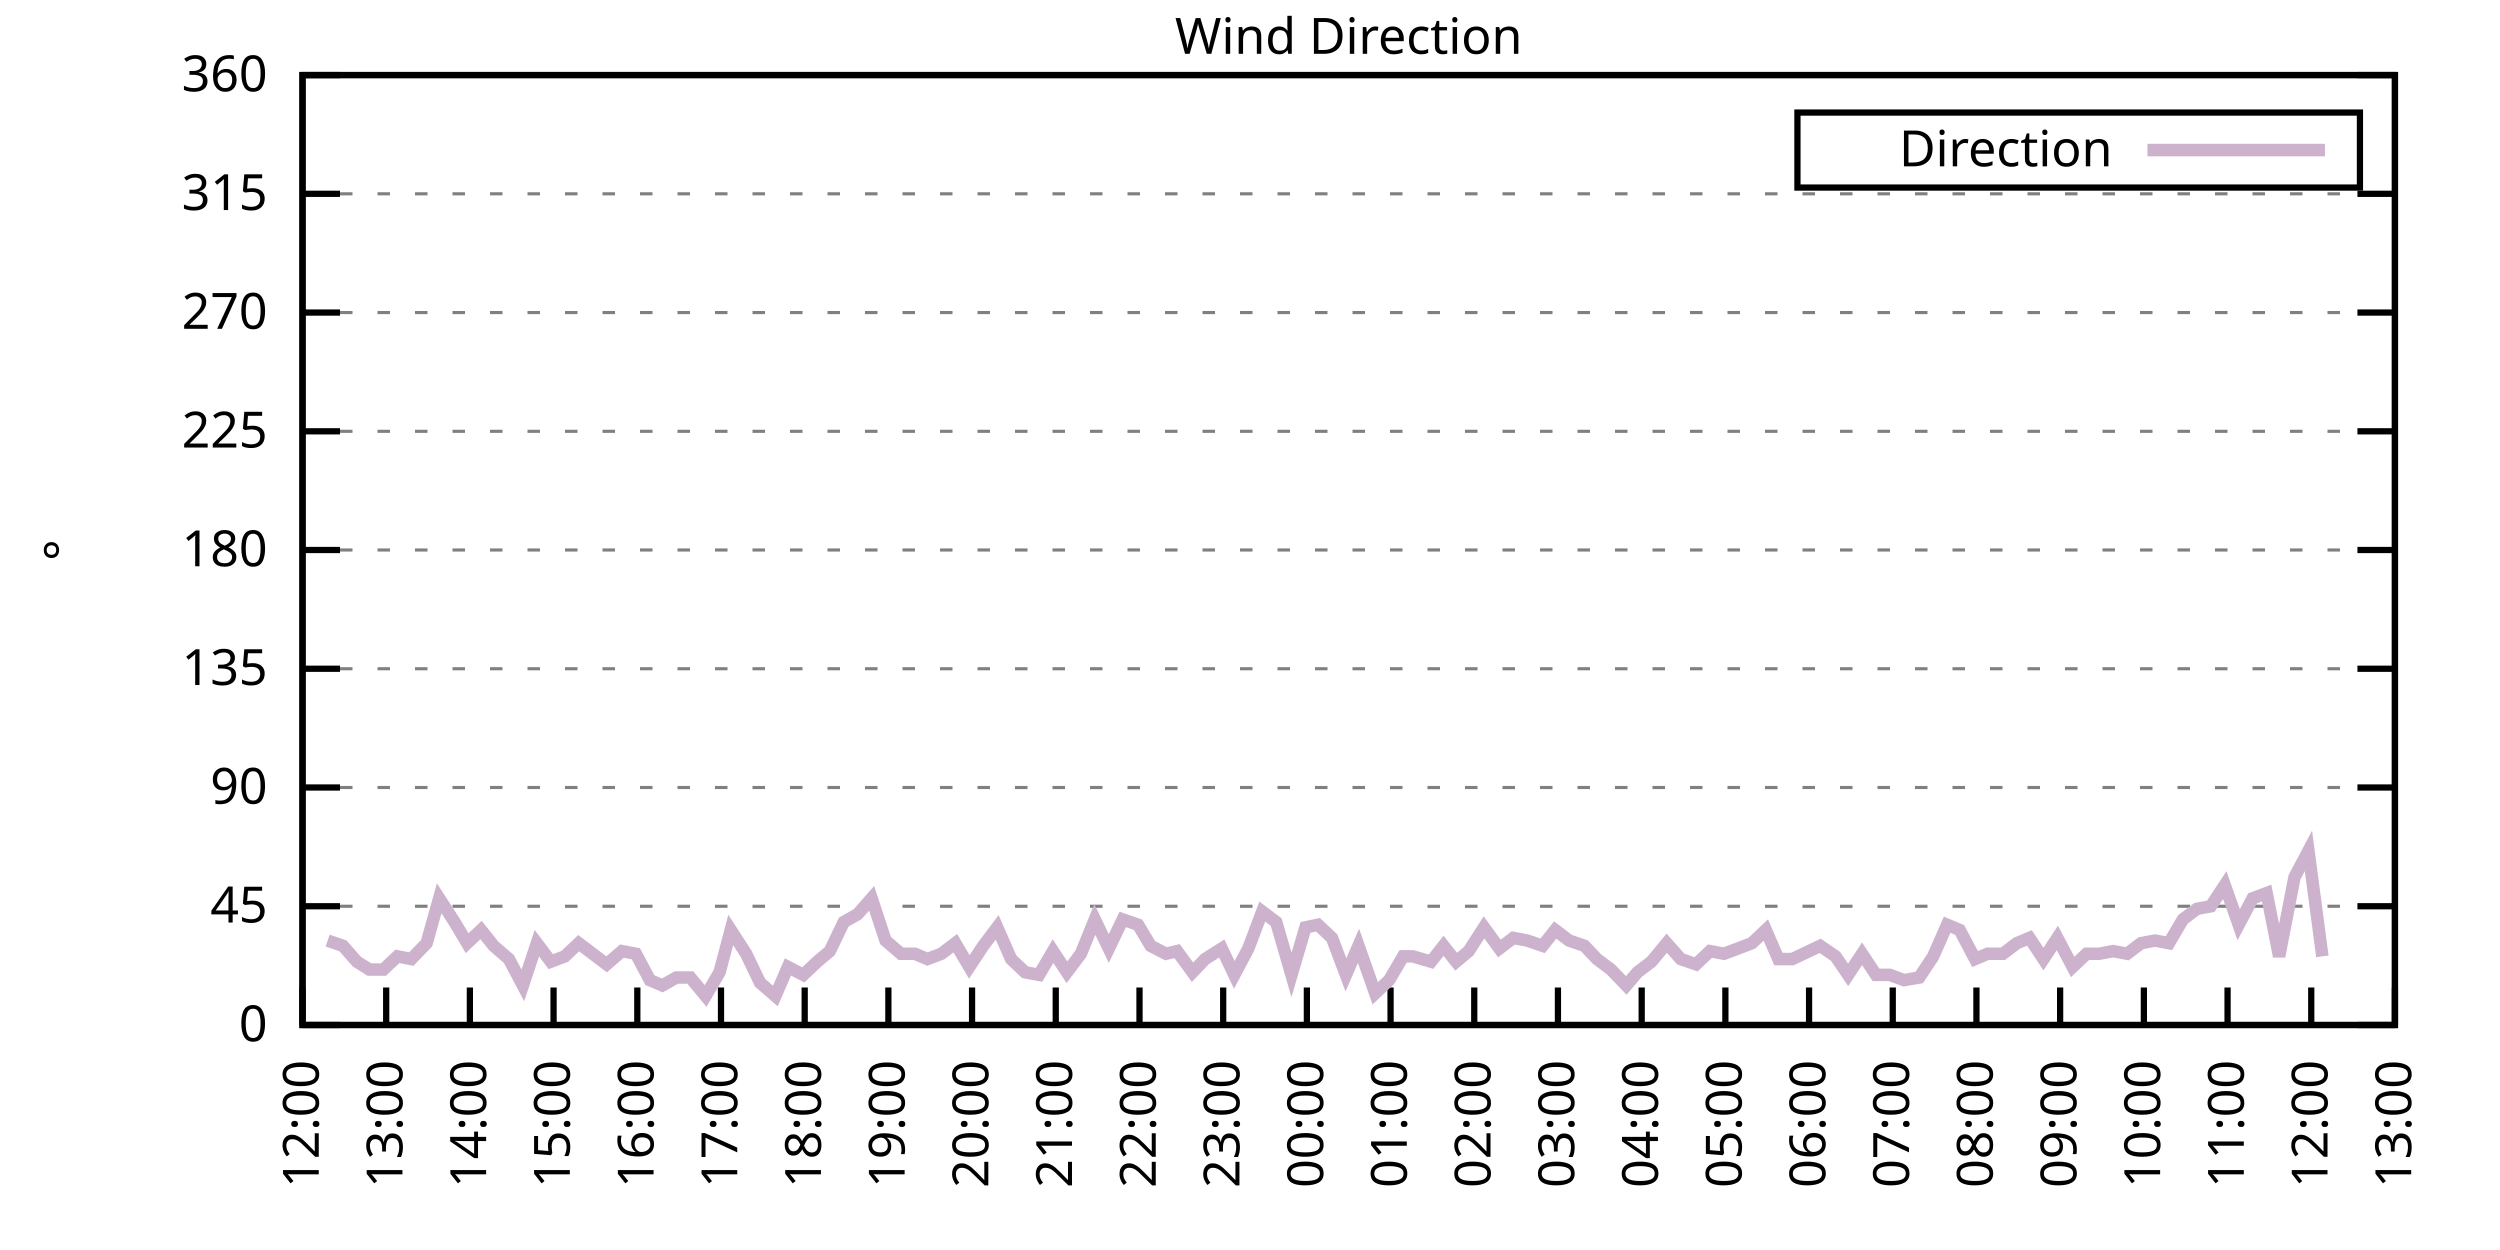
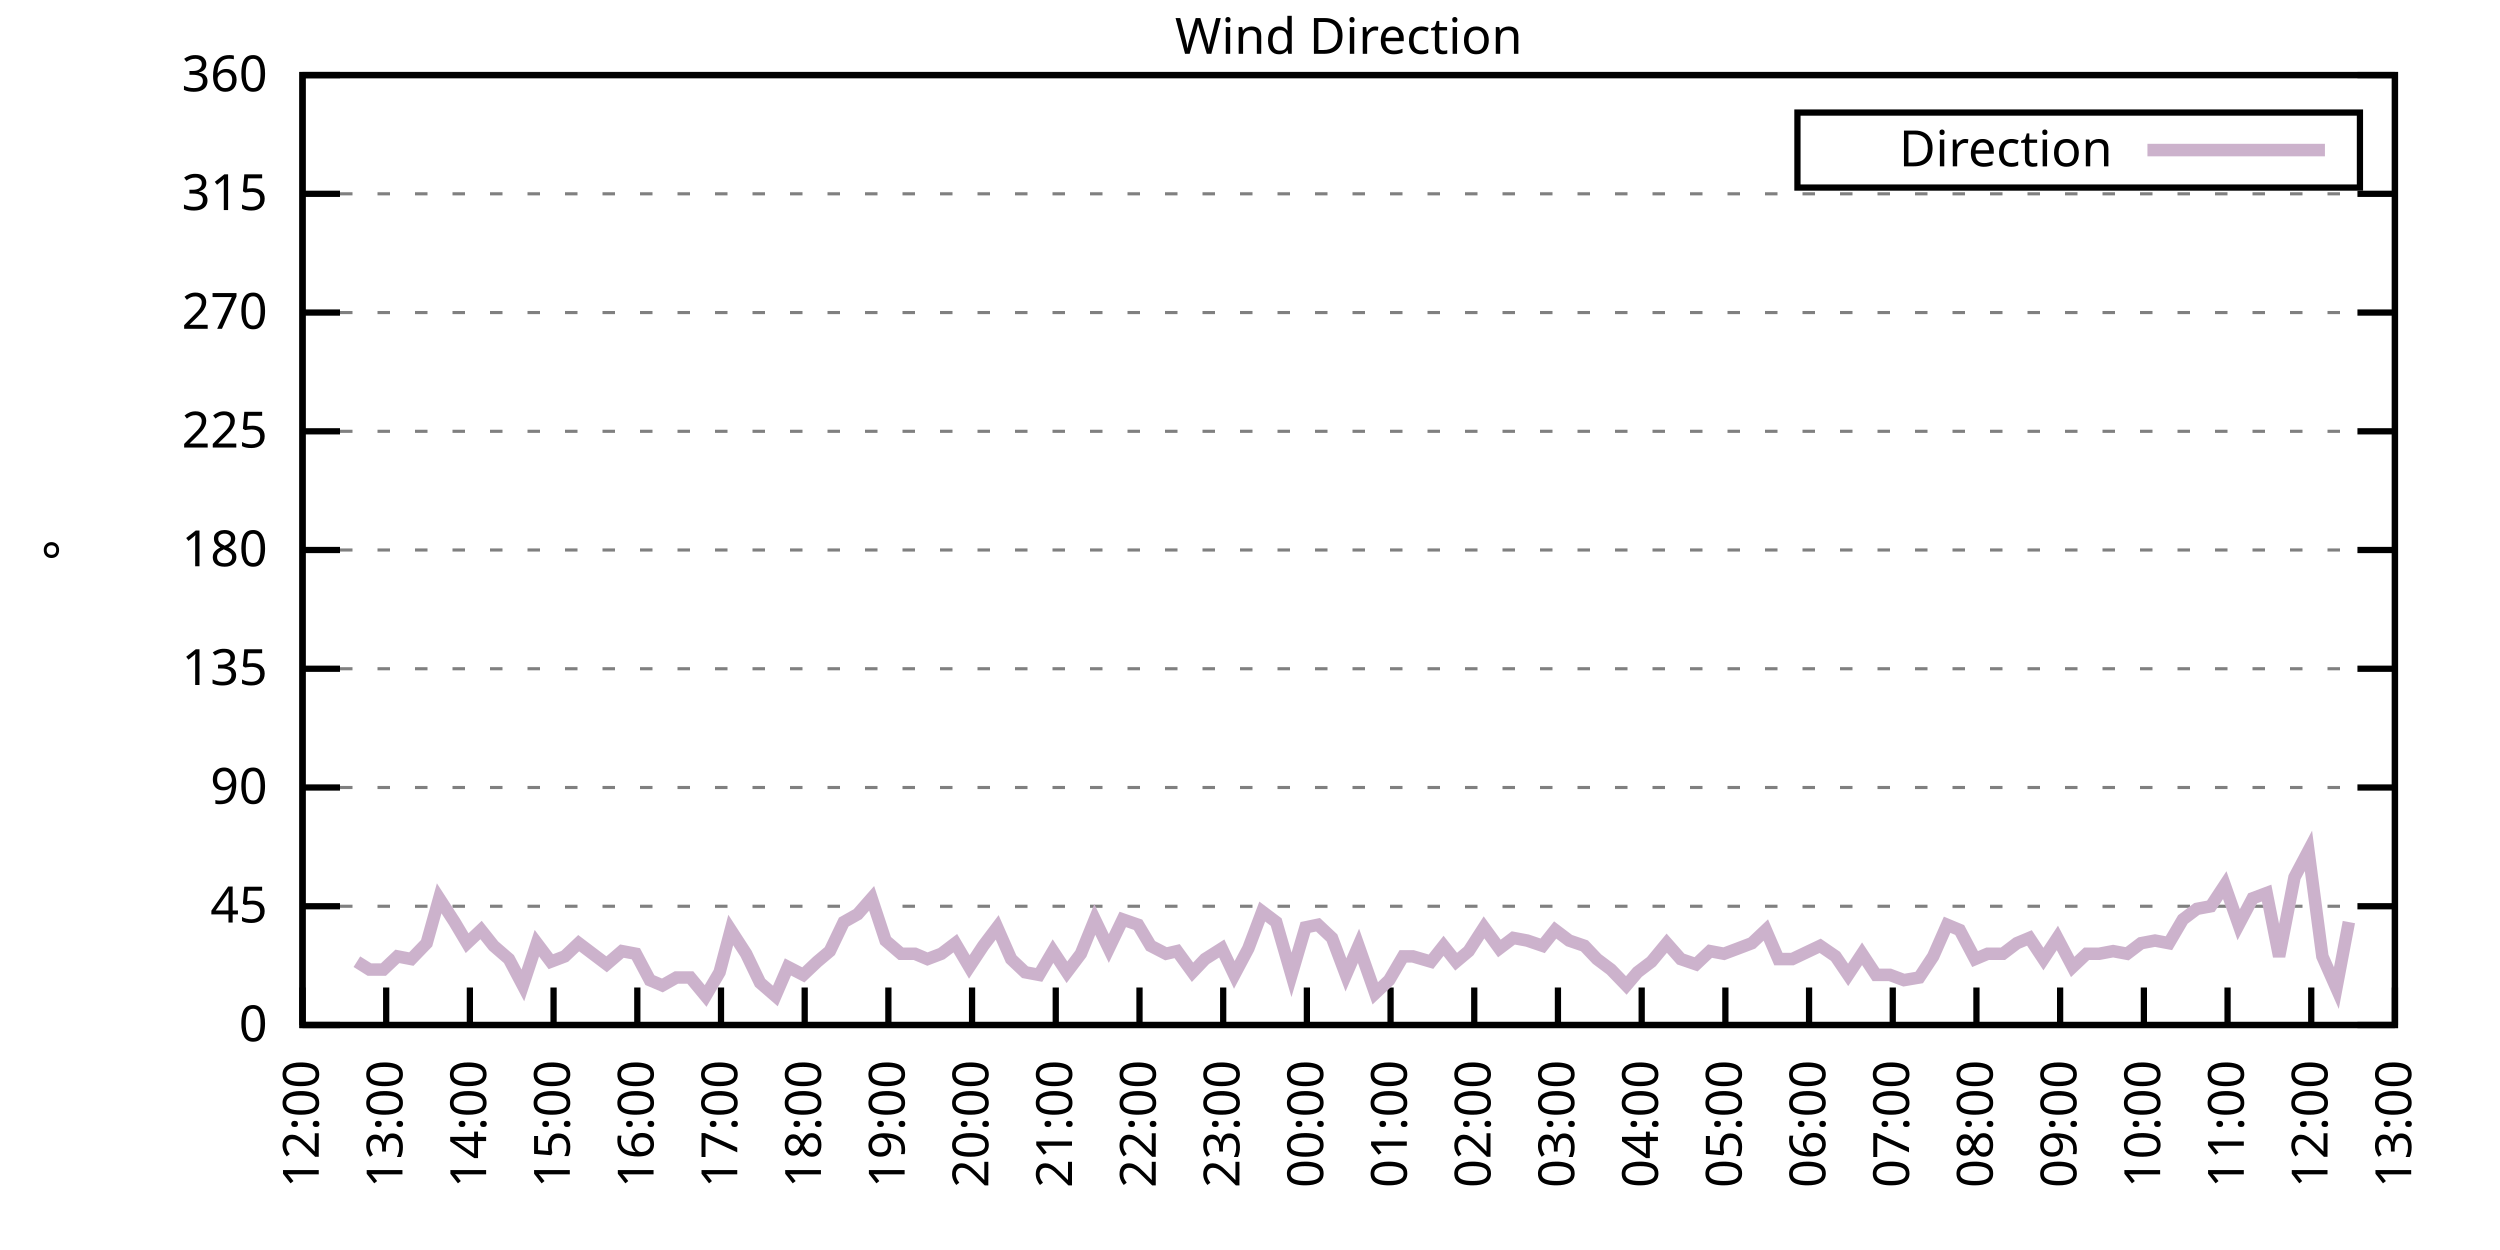
<svg xmlns="http://www.w3.org/2000/svg" xmlns:xlink="http://www.w3.org/1999/xlink" width="400" height="200" viewBox="0 0 400 200">
  <g id="gnuplot_canvas">
    <rect x="0" y="0" width="400" height="200" fill="none" />
    <defs>
      <circle id="gpDot" r="0.5" stroke-width="0.5" stroke="currentColor" />
      <path id="gpPt0" stroke-width="0.333" stroke="currentColor" d="M-1,0 h2 M0,-1 v2" />
      <path id="gpPt1" stroke-width="0.333" stroke="currentColor" d="M-1,-1 L1,1 M1,-1 L-1,1" />
      <path id="gpPt2" stroke-width="0.333" stroke="currentColor" d="M-1,0 L1,0 M0,-1 L0,1 M-1,-1 L1,1 M-1,1 L1,-1" />
      <rect id="gpPt3" stroke-width="0.333" stroke="currentColor" x="-1" y="-1" width="2" height="2" />
      <rect id="gpPt4" stroke-width="0.333" stroke="currentColor" fill="currentColor" x="-1" y="-1" width="2" height="2" />
      <circle id="gpPt5" stroke-width="0.333" stroke="currentColor" cx="0" cy="0" r="1" />
      <use xlink:href="#gpPt5" id="gpPt6" fill="currentColor" stroke="none" />
      <path id="gpPt7" stroke-width="0.333" stroke="currentColor" d="M0,-1.33 L-1.33,0.67 L1.33,0.67 z" />
      <use xlink:href="#gpPt7" id="gpPt8" fill="currentColor" stroke="none" />
      <use xlink:href="#gpPt7" id="gpPt9" stroke="currentColor" transform="rotate(180)" />
      <use xlink:href="#gpPt9" id="gpPt10" fill="currentColor" stroke="none" />
      <use xlink:href="#gpPt3" id="gpPt11" stroke="currentColor" transform="rotate(45)" />
      <use xlink:href="#gpPt11" id="gpPt12" fill="currentColor" stroke="none" />
      <path id="gpPt13" stroke-width="0.333" stroke="currentColor" d="M0,1.330 L1.265,0.411 L0.782,-1.067 L-0.782,-1.076 L-1.265,0.411 z" />
      <use xlink:href="#gpPt13" id="gpPt14" fill="currentColor" stroke="none" />
      <filter id="textbox" filterUnits="objectBoundingBox" x="0" y="0" height="1" width="1">
        <feFlood flood-color="white" flood-opacity="1" result="bgnd" />
        <feComposite in="SourceGraphic" in2="bgnd" operator="atop" />
      </filter>
      <filter id="greybox" filterUnits="objectBoundingBox" x="0" y="0" height="1" width="1">
        <feFlood flood-color="lightgrey" flood-opacity="1" result="grey" />
        <feComposite in="SourceGraphic" in2="grey" operator="atop" />
      </filter>
    </defs>
    <g fill="none" color="white" stroke="currentColor" stroke-width="1.00" stroke-linecap="butt" stroke-linejoin="miter">
</g>
    <g fill="none" color="black" stroke="currentColor" stroke-width="1.00" stroke-linecap="butt" stroke-linejoin="miter">
      <g stroke="none" shape-rendering="crispEdges">
        <polygon fill="rgb(255, 255, 255)" points="48.40,164.00 383.18,164.00 383.18,12.02 48.40,12.02 " />
      </g>
    </g>
    <g fill="none" color="black" stroke="currentColor" stroke-width="1.00" stroke-linecap="butt" stroke-linejoin="miter">
</g>
    <g fill="none" color="black" stroke="black" stroke-width="0.50" stroke-linecap="butt" stroke-linejoin="miter">
</g>
    <g fill="none" color="gray" stroke="currentColor" stroke-width="0.50" stroke-linecap="butt" stroke-linejoin="miter">
      <path stroke="gray" stroke-dasharray="2,4" class="gridline" d="M48.40,164.00 L383.19,164.00  " />
    </g>
    <g fill="none" color="gray" stroke="gray" stroke-width="1.00" stroke-linecap="butt" stroke-linejoin="miter">
</g>
    <g fill="none" color="black" stroke="currentColor" stroke-width="1.00" stroke-linecap="butt" stroke-linejoin="miter">
      <path stroke="black" d="M48.40,164.00 L54.40,164.00 M383.19,164.00 L377.19,164.00  " />
      <g transform="translate(42.80,166.60)" stroke="none" fill="black" font-family="Sans" font-size="8.00" text-anchor="end">
        <text>
          <tspan font-family="Sans"> 0</tspan>
        </text>
      </g>
    </g>
    <g fill="none" color="black" stroke="currentColor" stroke-width="1.00" stroke-linecap="butt" stroke-linejoin="miter">
</g>
    <g fill="none" color="black" stroke="black" stroke-width="0.50" stroke-linecap="butt" stroke-linejoin="miter">
</g>
    <g fill="none" color="gray" stroke="currentColor" stroke-width="0.50" stroke-linecap="butt" stroke-linejoin="miter">
      <path stroke="gray" stroke-dasharray="2,4" class="gridline" d="M48.40,145.00 L383.19,145.00  " />
    </g>
    <g fill="none" color="gray" stroke="gray" stroke-width="1.00" stroke-linecap="butt" stroke-linejoin="miter">
</g>
    <g fill="none" color="black" stroke="currentColor" stroke-width="1.00" stroke-linecap="butt" stroke-linejoin="miter">
      <path stroke="black" d="M48.40,145.00 L54.40,145.00 M383.19,145.00 L377.19,145.00  " />
      <g transform="translate(42.80,147.60)" stroke="none" fill="black" font-family="Sans" font-size="8.00" text-anchor="end">
        <text>
          <tspan font-family="Sans"> 45</tspan>
        </text>
      </g>
    </g>
    <g fill="none" color="black" stroke="currentColor" stroke-width="1.00" stroke-linecap="butt" stroke-linejoin="miter">
</g>
    <g fill="none" color="black" stroke="black" stroke-width="0.50" stroke-linecap="butt" stroke-linejoin="miter">
</g>
    <g fill="none" color="gray" stroke="currentColor" stroke-width="0.50" stroke-linecap="butt" stroke-linejoin="miter">
      <path stroke="gray" stroke-dasharray="2,4" class="gridline" d="M48.40,126.00 L383.19,126.00  " />
    </g>
    <g fill="none" color="gray" stroke="gray" stroke-width="1.00" stroke-linecap="butt" stroke-linejoin="miter">
</g>
    <g fill="none" color="black" stroke="currentColor" stroke-width="1.00" stroke-linecap="butt" stroke-linejoin="miter">
      <path stroke="black" d="M48.40,126.00 L54.40,126.00 M383.19,126.00 L377.19,126.00  " />
      <g transform="translate(42.80,128.60)" stroke="none" fill="black" font-family="Sans" font-size="8.00" text-anchor="end">
        <text>
          <tspan font-family="Sans"> 90</tspan>
        </text>
      </g>
    </g>
    <g fill="none" color="black" stroke="currentColor" stroke-width="1.00" stroke-linecap="butt" stroke-linejoin="miter">
</g>
    <g fill="none" color="black" stroke="black" stroke-width="0.50" stroke-linecap="butt" stroke-linejoin="miter">
</g>
    <g fill="none" color="gray" stroke="currentColor" stroke-width="0.50" stroke-linecap="butt" stroke-linejoin="miter">
      <path stroke="gray" stroke-dasharray="2,4" class="gridline" d="M48.40,107.00 L383.19,107.00  " />
    </g>
    <g fill="none" color="gray" stroke="gray" stroke-width="1.00" stroke-linecap="butt" stroke-linejoin="miter">
</g>
    <g fill="none" color="black" stroke="currentColor" stroke-width="1.00" stroke-linecap="butt" stroke-linejoin="miter">
      <path stroke="black" d="M48.40,107.00 L54.40,107.00 M383.19,107.00 L377.19,107.00  " />
      <g transform="translate(42.80,109.60)" stroke="none" fill="black" font-family="Sans" font-size="8.00" text-anchor="end">
        <text>
          <tspan font-family="Sans"> 135</tspan>
        </text>
      </g>
    </g>
    <g fill="none" color="black" stroke="currentColor" stroke-width="1.00" stroke-linecap="butt" stroke-linejoin="miter">
</g>
    <g fill="none" color="black" stroke="black" stroke-width="0.50" stroke-linecap="butt" stroke-linejoin="miter">
</g>
    <g fill="none" color="gray" stroke="currentColor" stroke-width="0.50" stroke-linecap="butt" stroke-linejoin="miter">
      <path stroke="gray" stroke-dasharray="2,4" class="gridline" d="M48.40,88.00 L383.19,88.00  " />
    </g>
    <g fill="none" color="gray" stroke="gray" stroke-width="1.00" stroke-linecap="butt" stroke-linejoin="miter">
</g>
    <g fill="none" color="black" stroke="currentColor" stroke-width="1.00" stroke-linecap="butt" stroke-linejoin="miter">
      <path stroke="black" d="M48.40,88.00 L54.40,88.00 M383.19,88.00 L377.19,88.00  " />
      <g transform="translate(42.80,90.60)" stroke="none" fill="black" font-family="Sans" font-size="8.00" text-anchor="end">
        <text>
          <tspan font-family="Sans"> 180</tspan>
        </text>
      </g>
    </g>
    <g fill="none" color="black" stroke="currentColor" stroke-width="1.00" stroke-linecap="butt" stroke-linejoin="miter">
</g>
    <g fill="none" color="black" stroke="black" stroke-width="0.50" stroke-linecap="butt" stroke-linejoin="miter">
</g>
    <g fill="none" color="gray" stroke="currentColor" stroke-width="0.50" stroke-linecap="butt" stroke-linejoin="miter">
      <path stroke="gray" stroke-dasharray="2,4" class="gridline" d="M48.40,69.01 L383.19,69.01  " />
    </g>
    <g fill="none" color="gray" stroke="gray" stroke-width="1.00" stroke-linecap="butt" stroke-linejoin="miter">
</g>
    <g fill="none" color="black" stroke="currentColor" stroke-width="1.00" stroke-linecap="butt" stroke-linejoin="miter">
      <path stroke="black" d="M48.40,69.01 L54.40,69.01 M383.19,69.01 L377.19,69.01  " />
      <g transform="translate(42.80,71.61)" stroke="none" fill="black" font-family="Sans" font-size="8.00" text-anchor="end">
        <text>
          <tspan font-family="Sans"> 225</tspan>
        </text>
      </g>
    </g>
    <g fill="none" color="black" stroke="currentColor" stroke-width="1.00" stroke-linecap="butt" stroke-linejoin="miter">
</g>
    <g fill="none" color="black" stroke="black" stroke-width="0.50" stroke-linecap="butt" stroke-linejoin="miter">
</g>
    <g fill="none" color="gray" stroke="currentColor" stroke-width="0.50" stroke-linecap="butt" stroke-linejoin="miter">
      <path stroke="gray" stroke-dasharray="2,4" class="gridline" d="M48.40,50.01 L383.19,50.01  " />
    </g>
    <g fill="none" color="gray" stroke="gray" stroke-width="1.00" stroke-linecap="butt" stroke-linejoin="miter">
</g>
    <g fill="none" color="black" stroke="currentColor" stroke-width="1.00" stroke-linecap="butt" stroke-linejoin="miter">
      <path stroke="black" d="M48.40,50.01 L54.40,50.01 M383.19,50.01 L377.19,50.01  " />
      <g transform="translate(42.80,52.61)" stroke="none" fill="black" font-family="Sans" font-size="8.00" text-anchor="end">
        <text>
          <tspan font-family="Sans"> 270</tspan>
        </text>
      </g>
    </g>
    <g fill="none" color="black" stroke="currentColor" stroke-width="1.00" stroke-linecap="butt" stroke-linejoin="miter">
</g>
    <g fill="none" color="black" stroke="black" stroke-width="0.50" stroke-linecap="butt" stroke-linejoin="miter">
</g>
    <g fill="none" color="gray" stroke="currentColor" stroke-width="0.50" stroke-linecap="butt" stroke-linejoin="miter">
      <path stroke="gray" stroke-dasharray="2,4" class="gridline" d="M48.40,31.01 L383.19,31.01  " />
    </g>
    <g fill="none" color="gray" stroke="gray" stroke-width="1.00" stroke-linecap="butt" stroke-linejoin="miter">
</g>
    <g fill="none" color="black" stroke="currentColor" stroke-width="1.00" stroke-linecap="butt" stroke-linejoin="miter">
      <path stroke="black" d="M48.40,31.01 L54.40,31.01 M383.19,31.01 L377.19,31.01  " />
      <g transform="translate(42.80,33.61)" stroke="none" fill="black" font-family="Sans" font-size="8.00" text-anchor="end">
        <text>
          <tspan font-family="Sans"> 315</tspan>
        </text>
      </g>
    </g>
    <g fill="none" color="black" stroke="currentColor" stroke-width="1.00" stroke-linecap="butt" stroke-linejoin="miter">
</g>
    <g fill="none" color="black" stroke="black" stroke-width="0.50" stroke-linecap="butt" stroke-linejoin="miter">
</g>
    <g fill="none" color="gray" stroke="currentColor" stroke-width="0.50" stroke-linecap="butt" stroke-linejoin="miter">
      <path stroke="gray" stroke-dasharray="2,4" class="gridline" d="M48.40,12.01 L383.19,12.01  " />
    </g>
    <g fill="none" color="gray" stroke="gray" stroke-width="1.00" stroke-linecap="butt" stroke-linejoin="miter">
</g>
    <g fill="none" color="black" stroke="currentColor" stroke-width="1.00" stroke-linecap="butt" stroke-linejoin="miter">
      <path stroke="black" d="M48.40,12.01 L54.40,12.01 M383.19,12.01 L377.19,12.01  " />
      <g transform="translate(42.80,14.61)" stroke="none" fill="black" font-family="Sans" font-size="8.00" text-anchor="end">
        <text>
          <tspan font-family="Sans"> 360</tspan>
        </text>
      </g>
    </g>
    <g fill="none" color="black" stroke="currentColor" stroke-width="1.00" stroke-linecap="butt" stroke-linejoin="miter">
      <path stroke="black" d="M48.40,164.00 L48.40,158.00  " />
      <g transform="translate(51.00,169.60) rotate(270.00)" stroke="none" fill="black" font-family="Sans" font-size="8.00" text-anchor="end">
        <text>
          <tspan font-family="Sans">12:00</tspan>
        </text>
      </g>
    </g>
    <g fill="none" color="black" stroke="currentColor" stroke-width="1.00" stroke-linecap="butt" stroke-linejoin="miter">
      <path stroke="black" d="M61.79,164.00 L61.79,158.00  " />
      <g transform="translate(64.39,169.60) rotate(270.00)" stroke="none" fill="black" font-family="Sans" font-size="8.00" text-anchor="end">
        <text>
          <tspan font-family="Sans">13:00</tspan>
        </text>
      </g>
    </g>
    <g fill="none" color="black" stroke="currentColor" stroke-width="1.00" stroke-linecap="butt" stroke-linejoin="miter">
      <path stroke="black" d="M75.18,164.00 L75.18,158.00  " />
      <g transform="translate(77.78,169.60) rotate(270.00)" stroke="none" fill="black" font-family="Sans" font-size="8.00" text-anchor="end">
        <text>
          <tspan font-family="Sans">14:00</tspan>
        </text>
      </g>
    </g>
    <g fill="none" color="black" stroke="currentColor" stroke-width="1.00" stroke-linecap="butt" stroke-linejoin="miter">
      <path stroke="black" d="M88.57,164.00 L88.57,158.00  " />
      <g transform="translate(91.17,169.60) rotate(270.00)" stroke="none" fill="black" font-family="Sans" font-size="8.00" text-anchor="end">
        <text>
          <tspan font-family="Sans">15:00</tspan>
        </text>
      </g>
    </g>
    <g fill="none" color="black" stroke="currentColor" stroke-width="1.00" stroke-linecap="butt" stroke-linejoin="miter">
      <path stroke="black" d="M101.97,164.00 L101.97,158.00  " />
      <g transform="translate(104.57,169.60) rotate(270.00)" stroke="none" fill="black" font-family="Sans" font-size="8.00" text-anchor="end">
        <text>
          <tspan font-family="Sans">16:00</tspan>
        </text>
      </g>
    </g>
    <g fill="none" color="black" stroke="currentColor" stroke-width="1.00" stroke-linecap="butt" stroke-linejoin="miter">
      <path stroke="black" d="M115.36,164.00 L115.36,158.00  " />
      <g transform="translate(117.96,169.60) rotate(270.00)" stroke="none" fill="black" font-family="Sans" font-size="8.00" text-anchor="end">
        <text>
          <tspan font-family="Sans">17:00</tspan>
        </text>
      </g>
    </g>
    <g fill="none" color="black" stroke="currentColor" stroke-width="1.00" stroke-linecap="butt" stroke-linejoin="miter">
      <path stroke="black" d="M128.75,164.00 L128.75,158.00  " />
      <g transform="translate(131.35,169.60) rotate(270.00)" stroke="none" fill="black" font-family="Sans" font-size="8.00" text-anchor="end">
        <text>
          <tspan font-family="Sans">18:00</tspan>
        </text>
      </g>
    </g>
    <g fill="none" color="black" stroke="currentColor" stroke-width="1.00" stroke-linecap="butt" stroke-linejoin="miter">
      <path stroke="black" d="M142.14,164.00 L142.14,158.00  " />
      <g transform="translate(144.74,169.60) rotate(270.00)" stroke="none" fill="black" font-family="Sans" font-size="8.00" text-anchor="end">
        <text>
          <tspan font-family="Sans">19:00</tspan>
        </text>
      </g>
    </g>
    <g fill="none" color="black" stroke="currentColor" stroke-width="1.00" stroke-linecap="butt" stroke-linejoin="miter">
      <path stroke="black" d="M155.53,164.00 L155.53,158.00  " />
      <g transform="translate(158.13,169.60) rotate(270.00)" stroke="none" fill="black" font-family="Sans" font-size="8.00" text-anchor="end">
        <text>
          <tspan font-family="Sans">20:00</tspan>
        </text>
      </g>
    </g>
    <g fill="none" color="black" stroke="currentColor" stroke-width="1.00" stroke-linecap="butt" stroke-linejoin="miter">
      <path stroke="black" d="M168.92,164.00 L168.92,158.00  " />
      <g transform="translate(171.52,169.60) rotate(270.00)" stroke="none" fill="black" font-family="Sans" font-size="8.00" text-anchor="end">
        <text>
          <tspan font-family="Sans">21:00</tspan>
        </text>
      </g>
    </g>
    <g fill="none" color="black" stroke="currentColor" stroke-width="1.00" stroke-linecap="butt" stroke-linejoin="miter">
      <path stroke="black" d="M182.32,164.00 L182.32,158.00  " />
      <g transform="translate(184.92,169.60) rotate(270.00)" stroke="none" fill="black" font-family="Sans" font-size="8.00" text-anchor="end">
        <text>
          <tspan font-family="Sans">22:00</tspan>
        </text>
      </g>
    </g>
    <g fill="none" color="black" stroke="currentColor" stroke-width="1.00" stroke-linecap="butt" stroke-linejoin="miter">
      <path stroke="black" d="M195.71,164.00 L195.71,158.00  " />
      <g transform="translate(198.31,169.60) rotate(270.00)" stroke="none" fill="black" font-family="Sans" font-size="8.00" text-anchor="end">
        <text>
          <tspan font-family="Sans">23:00</tspan>
        </text>
      </g>
    </g>
    <g fill="none" color="black" stroke="currentColor" stroke-width="1.00" stroke-linecap="butt" stroke-linejoin="miter">
      <path stroke="black" d="M209.10,164.00 L209.10,158.00  " />
      <g transform="translate(211.70,169.60) rotate(270.00)" stroke="none" fill="black" font-family="Sans" font-size="8.00" text-anchor="end">
        <text>
          <tspan font-family="Sans">00:00</tspan>
        </text>
      </g>
    </g>
    <g fill="none" color="black" stroke="currentColor" stroke-width="1.00" stroke-linecap="butt" stroke-linejoin="miter">
      <path stroke="black" d="M222.49,164.00 L222.49,158.00  " />
      <g transform="translate(225.09,169.60) rotate(270.00)" stroke="none" fill="black" font-family="Sans" font-size="8.00" text-anchor="end">
        <text>
          <tspan font-family="Sans">01:00</tspan>
        </text>
      </g>
    </g>
    <g fill="none" color="black" stroke="currentColor" stroke-width="1.00" stroke-linecap="butt" stroke-linejoin="miter">
      <path stroke="black" d="M235.88,164.00 L235.88,158.00  " />
      <g transform="translate(238.48,169.60) rotate(270.00)" stroke="none" fill="black" font-family="Sans" font-size="8.00" text-anchor="end">
        <text>
          <tspan font-family="Sans">02:00</tspan>
        </text>
      </g>
    </g>
    <g fill="none" color="black" stroke="currentColor" stroke-width="1.00" stroke-linecap="butt" stroke-linejoin="miter">
      <path stroke="black" d="M249.27,164.00 L249.27,158.00  " />
      <g transform="translate(251.87,169.60) rotate(270.00)" stroke="none" fill="black" font-family="Sans" font-size="8.00" text-anchor="end">
        <text>
          <tspan font-family="Sans">03:00</tspan>
        </text>
      </g>
    </g>
    <g fill="none" color="black" stroke="currentColor" stroke-width="1.00" stroke-linecap="butt" stroke-linejoin="miter">
      <path stroke="black" d="M262.67,164.00 L262.67,158.00  " />
      <g transform="translate(265.27,169.60) rotate(270.00)" stroke="none" fill="black" font-family="Sans" font-size="8.00" text-anchor="end">
        <text>
          <tspan font-family="Sans">04:00</tspan>
        </text>
      </g>
    </g>
    <g fill="none" color="black" stroke="currentColor" stroke-width="1.00" stroke-linecap="butt" stroke-linejoin="miter">
      <path stroke="black" d="M276.06,164.00 L276.06,158.00  " />
      <g transform="translate(278.66,169.60) rotate(270.00)" stroke="none" fill="black" font-family="Sans" font-size="8.00" text-anchor="end">
        <text>
          <tspan font-family="Sans">05:00</tspan>
        </text>
      </g>
    </g>
    <g fill="none" color="black" stroke="currentColor" stroke-width="1.00" stroke-linecap="butt" stroke-linejoin="miter">
      <path stroke="black" d="M289.45,164.00 L289.45,158.00  " />
      <g transform="translate(292.05,169.60) rotate(270.00)" stroke="none" fill="black" font-family="Sans" font-size="8.00" text-anchor="end">
        <text>
          <tspan font-family="Sans">06:00</tspan>
        </text>
      </g>
    </g>
    <g fill="none" color="black" stroke="currentColor" stroke-width="1.00" stroke-linecap="butt" stroke-linejoin="miter">
      <path stroke="black" d="M302.84,164.00 L302.84,158.00  " />
      <g transform="translate(305.44,169.60) rotate(270.00)" stroke="none" fill="black" font-family="Sans" font-size="8.00" text-anchor="end">
        <text>
          <tspan font-family="Sans">07:00</tspan>
        </text>
      </g>
    </g>
    <g fill="none" color="black" stroke="currentColor" stroke-width="1.00" stroke-linecap="butt" stroke-linejoin="miter">
      <path stroke="black" d="M316.23,164.00 L316.23,158.00  " />
      <g transform="translate(318.83,169.60) rotate(270.00)" stroke="none" fill="black" font-family="Sans" font-size="8.00" text-anchor="end">
        <text>
          <tspan font-family="Sans">08:00</tspan>
        </text>
      </g>
    </g>
    <g fill="none" color="black" stroke="currentColor" stroke-width="1.00" stroke-linecap="butt" stroke-linejoin="miter">
      <path stroke="black" d="M329.62,164.00 L329.62,158.00  " />
      <g transform="translate(332.22,169.60) rotate(270.00)" stroke="none" fill="black" font-family="Sans" font-size="8.00" text-anchor="end">
        <text>
          <tspan font-family="Sans">09:00</tspan>
        </text>
      </g>
    </g>
    <g fill="none" color="black" stroke="currentColor" stroke-width="1.00" stroke-linecap="butt" stroke-linejoin="miter">
      <path stroke="black" d="M343.02,164.00 L343.02,158.00  " />
      <g transform="translate(345.62,169.60) rotate(270.00)" stroke="none" fill="black" font-family="Sans" font-size="8.00" text-anchor="end">
        <text>
          <tspan font-family="Sans">10:00</tspan>
        </text>
      </g>
    </g>
    <g fill="none" color="black" stroke="currentColor" stroke-width="1.00" stroke-linecap="butt" stroke-linejoin="miter">
      <path stroke="black" d="M356.41,164.00 L356.41,158.00  " />
      <g transform="translate(359.01,169.60) rotate(270.00)" stroke="none" fill="black" font-family="Sans" font-size="8.00" text-anchor="end">
        <text>
          <tspan font-family="Sans">11:00</tspan>
        </text>
      </g>
    </g>
    <g fill="none" color="black" stroke="currentColor" stroke-width="1.00" stroke-linecap="butt" stroke-linejoin="miter">
      <path stroke="black" d="M369.80,164.00 L369.80,158.00  " />
      <g transform="translate(372.40,169.60) rotate(270.00)" stroke="none" fill="black" font-family="Sans" font-size="8.00" text-anchor="end">
        <text>
          <tspan font-family="Sans">12:00</tspan>
        </text>
      </g>
    </g>
    <g fill="none" color="black" stroke="currentColor" stroke-width="1.00" stroke-linecap="butt" stroke-linejoin="miter">
      <path stroke="black" d="M383.19,164.00 L383.19,158.00  " />
      <g transform="translate(385.79,169.60) rotate(270.00)" stroke="none" fill="black" font-family="Sans" font-size="8.00" text-anchor="end">
        <text>
          <tspan font-family="Sans">13:00</tspan>
        </text>
      </g>
    </g>
    <g fill="none" color="black" stroke="currentColor" stroke-width="1.00" stroke-linecap="butt" stroke-linejoin="miter">
</g>
    <g fill="none" color="black" stroke="currentColor" stroke-width="1.00" stroke-linecap="butt" stroke-linejoin="miter">
      <path stroke="black" d="M48.40,12.01 L48.40,164.00 L383.19,164.00 L383.19,12.01 L48.40,12.01 Z  " />
    </g>
    <g fill="none" color="black" stroke="currentColor" stroke-width="1.00" stroke-linecap="butt" stroke-linejoin="miter">
</g>
    <g fill="none" color="black" stroke="currentColor" stroke-width="1.00" stroke-linecap="butt" stroke-linejoin="miter">
      <path stroke="black" d="M287.59,30.01 L287.59,18.01 L377.59,18.01 L377.59,30.01 L287.59,30.01 Z  " />
    </g>
    <g id="Wind_direction_plot_1">
      <g fill="none" color="white" stroke="black" stroke-width="2.00" stroke-linecap="butt" stroke-linejoin="miter">
</g>
      <g fill="none" color="black" stroke="currentColor" stroke-width="2.00" stroke-linecap="butt" stroke-linejoin="miter">
        <g transform="translate(337.99,26.61)" stroke="none" fill="black" font-family="Sans" font-size="8.00" text-anchor="end">
          <text>
            <tspan font-family="Sans">Direction</tspan>
          </text>
        </g>
      </g>
      <g fill="none" color="black" stroke="currentColor" stroke-width="2.00" stroke-linecap="butt" stroke-linejoin="miter">
-         <path stroke="rgb(204, 178, 204)" d="M343.59,24.01 L371.99,24.01 M52.42,150.49 L54.87,151.33 L57.10,153.87 L59.11,155.13 L61.35,155.13 L63.58,153.02   L65.81,153.45 L68.26,150.91 L70.27,143.73 L72.73,147.53 L74.74,150.91 L76.97,148.80 L78.98,151.33 L81.43,153.45   L83.66,157.67 L85.90,150.91 L88.13,153.87 L90.36,153.02 L92.59,150.91 L97.06,154.29 L99.51,152.18 L101.74,152.60   L103.98,156.82 L105.98,157.67 L108.22,156.40 L110.45,156.40 L112.90,159.36 L115.13,155.56 L116.92,148.80 L119.38,152.60   L121.61,157.24 L124.06,159.36 L126.07,154.71 L128.53,155.98 L130.76,153.87 L132.77,152.18 L135.00,147.53 L137.23,146.27   L139.46,143.73 L141.69,150.49 L144.15,152.60 L146.38,152.60 L148.39,153.45 L150.62,152.60 L152.85,150.91 L155.09,154.71   L157.32,151.33 L159.55,148.38 L161.78,153.45 L164.01,155.56 L166.25,155.98 L168.48,152.18 L170.71,155.56 L172.94,152.60   L175.17,147.11 L177.41,151.76 L179.64,147.11 L182.09,147.96 L184.10,151.33 L186.56,152.60 L188.34,152.18 L190.80,155.56   L192.81,153.45 L195.48,151.76 L197.49,155.98 L199.73,151.76 L201.96,145.85 L204.19,147.53 L206.64,155.98 L208.88,148.38   L210.88,147.96 L213.12,150.07 L215.35,155.98 L217.36,151.33 L220.04,158.93 L222.27,156.82 L224.50,153.02 L226.06,153.02   L228.96,153.87 L230.97,151.33 L232.98,153.87 L234.99,152.18 L237.44,148.38 L239.90,151.76 L242.13,150.07 L244.36,150.49   L246.82,151.33 L248.83,148.80 L251.06,150.49 L253.51,151.33 L255.52,153.45 L257.76,155.13 L260.21,157.67 L262.00,155.56   L264.23,153.87 L266.68,150.91 L268.92,153.45 L271.37,154.29 L273.60,152.18 L275.83,152.60 L278.07,151.76 L280.30,150.91   L282.53,148.80 L284.54,153.45 L286.77,153.45 L291.23,151.33 L293.69,153.02 L295.70,155.98 L297.93,152.60 L300.16,155.98   L302.39,155.98 L304.63,156.82 L307.08,156.40 L309.31,153.02 L311.54,147.96 L313.55,148.80 L316.01,153.45 L318.02,152.60   L320.47,152.60 L322.70,150.91 L324.71,150.07 L326.95,153.45 L329.18,150.07 L331.63,154.71 L333.86,152.60 L335.87,152.60   L338.10,152.18 L340.34,152.60 L342.57,150.91 L344.80,150.49 L347.03,150.91 L349.26,147.11 L351.50,145.42 L353.73,145.00   L355.96,141.62 L358.19,147.96 L360.42,143.73 L362.66,142.89 L364.66,153.02 L367.12,140.36 L369.35,136.14 L371.58,153.02    " />
+         <path stroke="rgb(204, 178, 204)" d="M343.59,24.01 L371.99,24.01 M57.10,153.87 L59.11,155.13 L61.35,155.13 L63.58,153.02 L65.81,153.45 L68.26,150.91   L70.27,143.73 L72.73,147.53 L74.74,150.91 L76.97,148.80 L78.98,151.33 L81.43,153.45 L83.66,157.67 L85.90,150.91   L88.13,153.87 L90.36,153.02 L92.59,150.91 L97.06,154.29 L99.51,152.18 L101.74,152.60 L103.98,156.82 L105.98,157.67   L108.22,156.40 L110.45,156.40 L112.90,159.36 L115.13,155.56 L116.92,148.80 L119.38,152.60 L121.61,157.24 L124.06,159.36   L126.07,154.71 L128.53,155.98 L130.76,153.87 L132.77,152.18 L135.00,147.53 L137.23,146.27 L139.46,143.73 L141.69,150.49   L144.15,152.60 L146.38,152.60 L148.39,153.45 L150.62,152.60 L152.85,150.91 L155.09,154.71 L157.32,151.33 L159.55,148.38   L161.78,153.45 L164.01,155.56 L166.25,155.98 L168.48,152.18 L170.71,155.56 L172.94,152.60 L175.17,147.11 L177.41,151.76   L179.64,147.11 L182.09,147.96 L184.10,151.33 L186.56,152.60 L188.34,152.18 L190.80,155.56 L192.81,153.45 L195.48,151.76   L197.49,155.98 L199.73,151.76 L201.96,145.85 L204.19,147.53 L206.64,155.98 L208.88,148.38 L210.88,147.96 L213.12,150.07   L215.35,155.98 L217.36,151.33 L220.04,158.93 L222.27,156.82 L224.50,153.02 L226.06,153.02 L228.96,153.87 L230.97,151.33   L232.98,153.87 L234.99,152.18 L237.44,148.38 L239.90,151.76 L242.13,150.07 L244.36,150.49 L246.82,151.33 L248.83,148.80   L251.06,150.49 L253.51,151.33 L255.52,153.45 L257.76,155.13 L260.21,157.67 L262.00,155.56 L264.23,153.87 L266.68,150.91   L268.92,153.45 L271.37,154.29 L273.60,152.18 L275.83,152.60 L278.07,151.76 L280.30,150.91 L282.53,148.80 L284.54,153.45   L286.77,153.45 L291.23,151.33 L293.69,153.02 L295.70,155.98 L297.93,152.60 L300.16,155.98 L302.39,155.98 L304.63,156.82   L307.08,156.40 L309.31,153.02 L311.54,147.96 L313.55,148.80 L316.01,153.45 L318.02,152.60 L320.47,152.60 L322.70,150.91   L324.71,150.07 L326.95,153.45 L329.18,150.07 L331.63,154.71 L333.86,152.60 L335.87,152.60 L338.10,152.18 L340.34,152.60   L342.57,150.91 L344.80,150.49 L347.03,150.91 L349.26,147.11 L351.50,145.42 L353.73,145.00 L355.96,141.62 L358.19,147.96   L360.42,143.73 L362.66,142.89 L364.66,153.02 L367.12,140.36 L369.35,136.14 L371.58,153.02 L373.82,158.09 L375.82,147.53    " />
      </g>
    </g>
    <g fill="none" color="black" stroke="currentColor" stroke-width="2.00" stroke-linecap="butt" stroke-linejoin="miter">
</g>
    <g fill="none" color="black" stroke="black" stroke-width="1.00" stroke-linecap="butt" stroke-linejoin="miter">
</g>
    <g fill="none" color="black" stroke="currentColor" stroke-width="1.00" stroke-linecap="butt" stroke-linejoin="miter">
      <path stroke="black" d="M48.40,12.01 L48.40,164.00 L383.19,164.00 L383.19,12.01 L48.40,12.01 Z  " />
      <g transform="translate(12.80,88.01) rotate(270.00)" stroke="none" fill="black" font-family="Sans" font-size="8.00" text-anchor="middle">
        <text>
          <tspan font-family="Sans">°</tspan>
        </text>
      </g>
    </g>
    <g fill="none" color="black" stroke="currentColor" stroke-width="1.00" stroke-linecap="butt" stroke-linejoin="miter">
</g>
    <g fill="none" color="black" stroke="currentColor" stroke-width="1.00" stroke-linecap="butt" stroke-linejoin="miter">
      <g transform="translate(215.79,8.61)" stroke="none" fill="black" font-family="Sans" font-size="8.00" text-anchor="middle">
        <text>
          <tspan font-family="Sans">Wind Direction</tspan>
        </text>
      </g>
    </g>
    <g fill="none" color="black" stroke="currentColor" stroke-width="1.00" stroke-linecap="butt" stroke-linejoin="miter">
</g>
  </g>
</svg>
